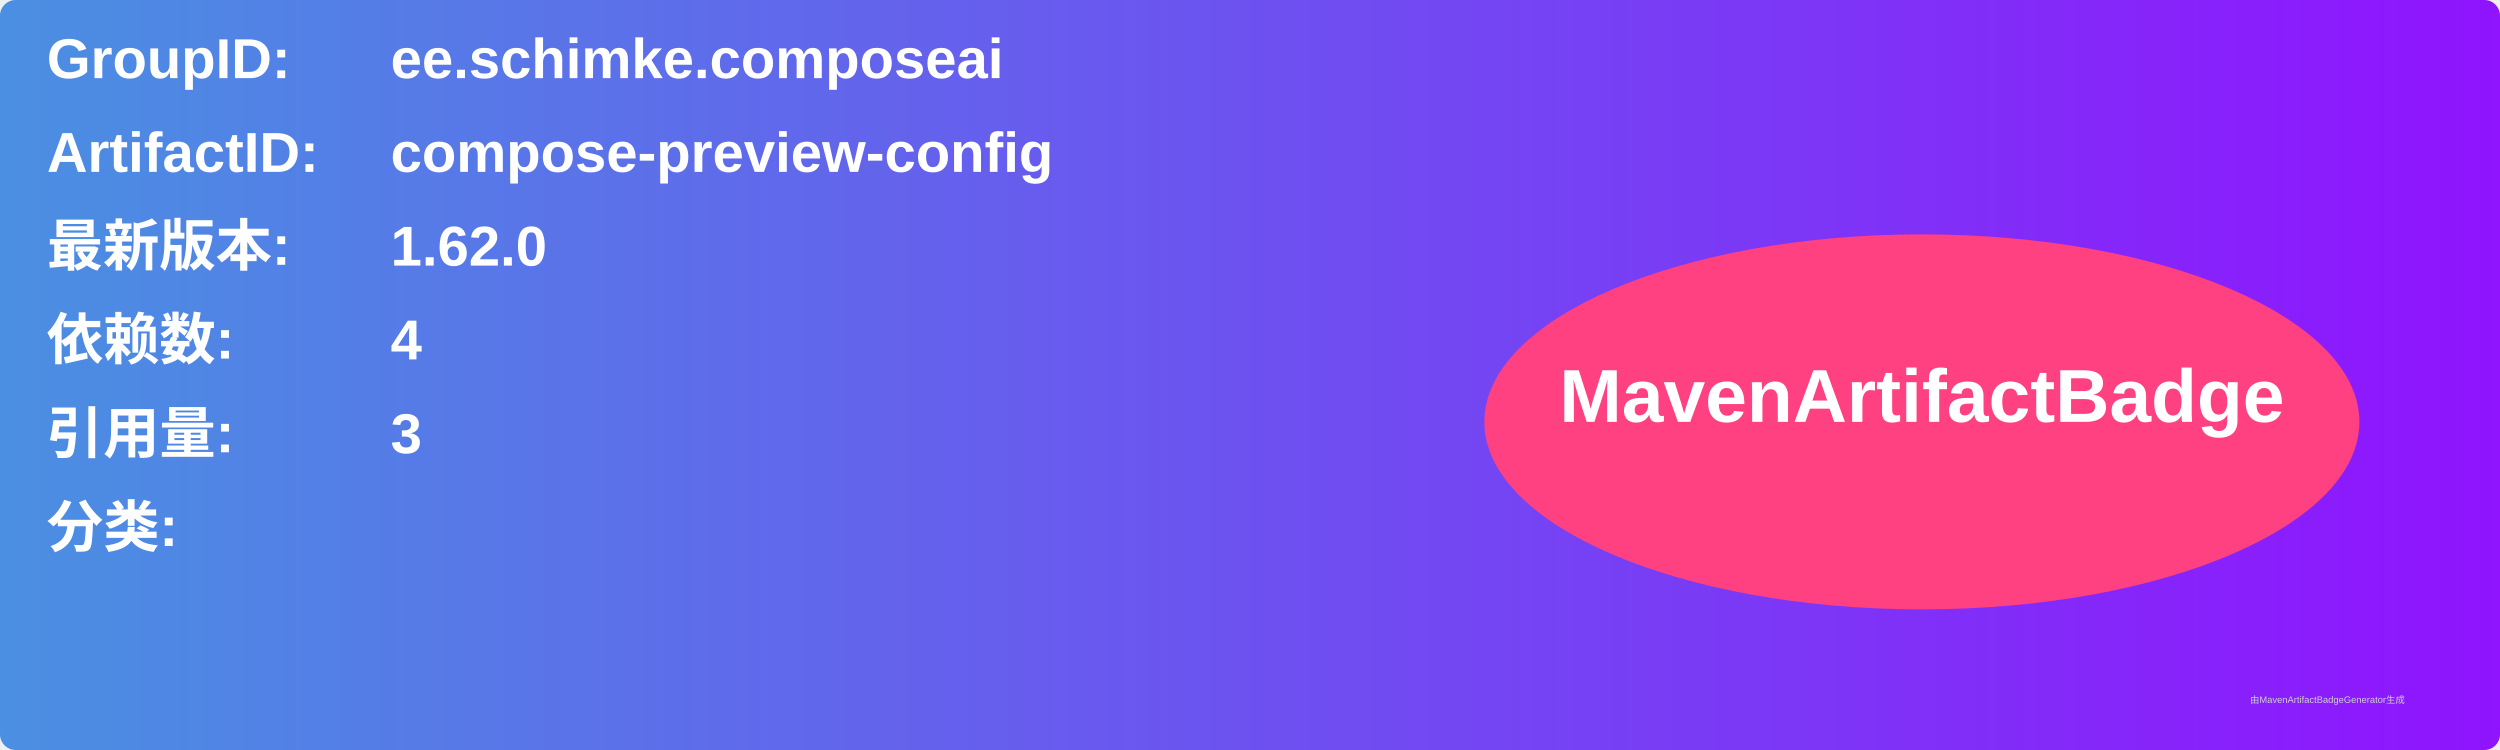
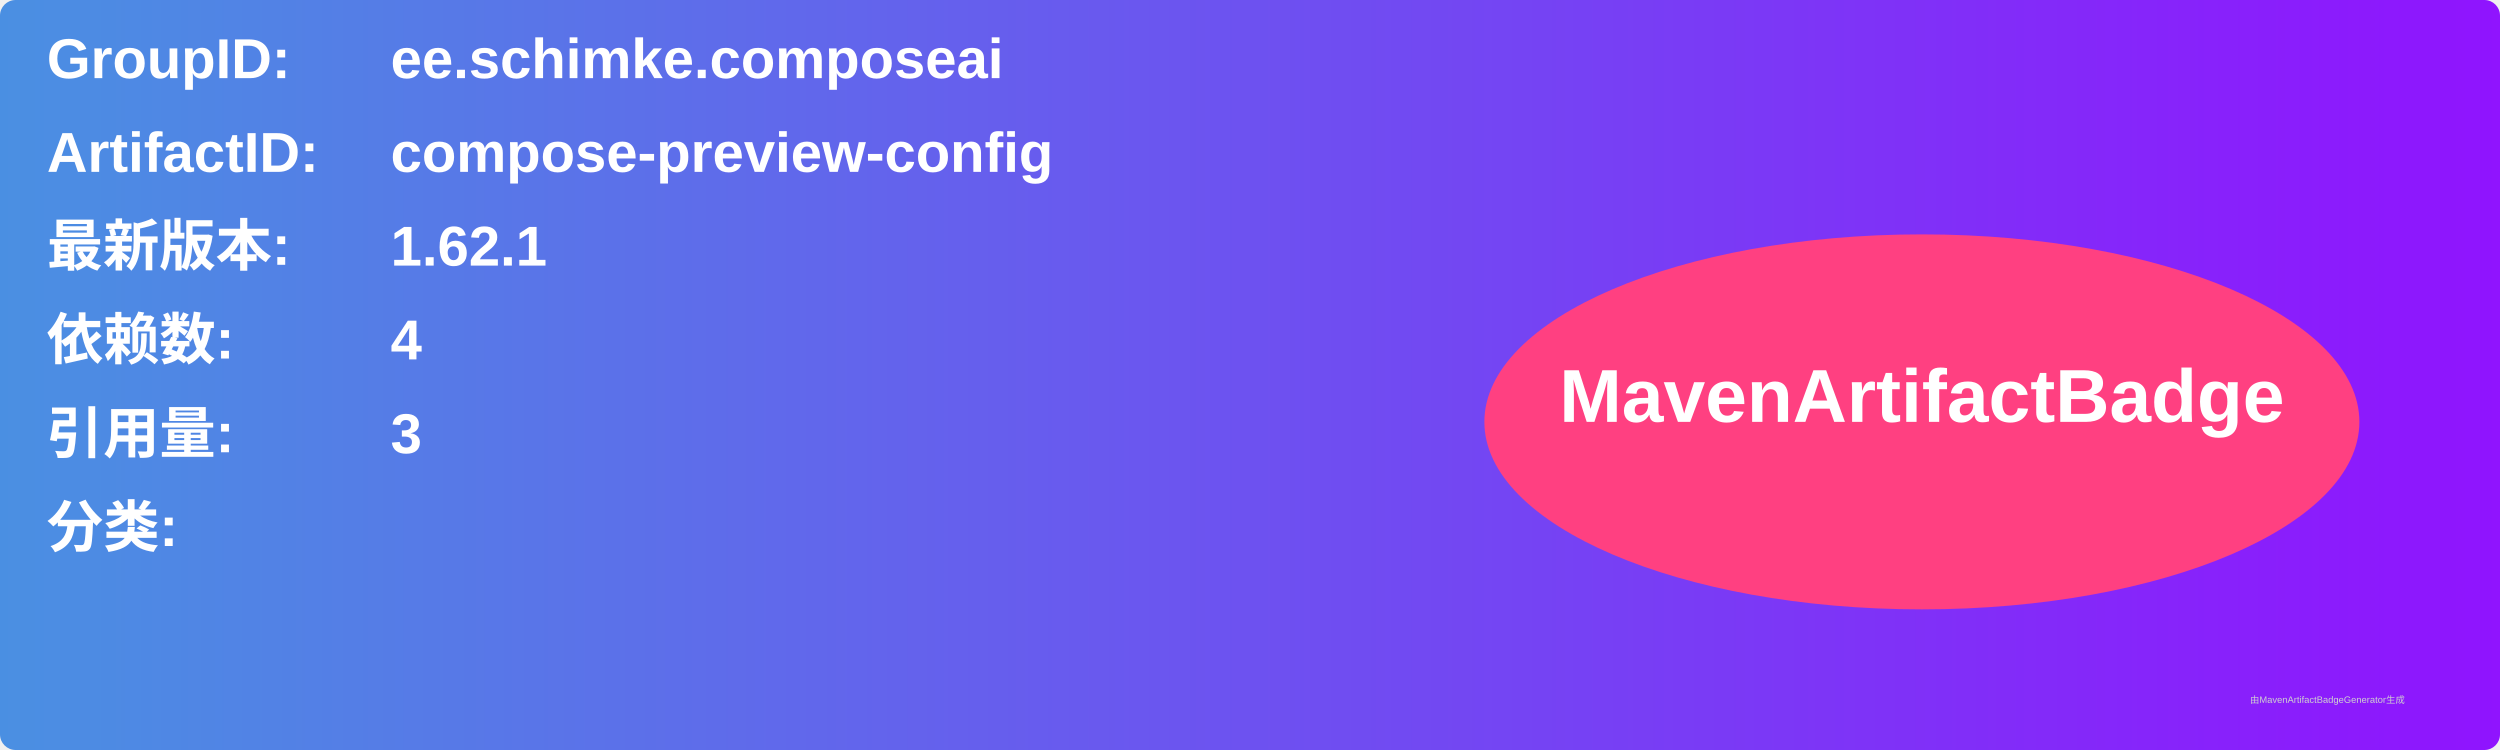
<svg xmlns="http://www.w3.org/2000/svg" width="800" height="240" viewBox="0 0 800 240">
  <linearGradient id="grad" x1="0%" y1="0%" x2="100%" y2="0%">
    <stop offset="0%" stop-color="#4a90e2" />
    <stop offset="100%" stop-color="#9013fe" />
  </linearGradient>
  <rect width="100%" height="100%" rx="5" ry="5" fill="url(#grad)" />
  <g transform="translate(15, 15)">
    <text x="0" y="10" font-family="Arial" font-size="18" fill="white" font-weight="bold" width="260">GroupID:</text>
    <text x="110" y="10" font-family="Arial" font-size="18" fill="white" font-weight="bold" width="460">ee.schimke.composeai</text>
    <text x="0" y="40" font-family="Arial" font-size="18" fill="white" font-weight="bold" width="260">ArtifactID:</text>
    <text x="110" y="40" font-family="Arial" font-size="18" fill="white" font-weight="bold" width="460">compose-preview-config</text>
    <text x="0" y="70" font-family="Arial" font-size="18" fill="white" font-weight="bold">最新版本:</text>
    <text x="110" y="70" font-family="Arial" font-size="18" fill="white" font-weight="bold">
-       <tspan font-weight="bold">1.62.0</tspan>
+       <tspan font-weight="bold">1.62.1</tspan>
    </text>
    <text x="0" y="100" font-family="Arial" font-size="18" fill="white" font-weight="bold">依赖数: </text>
    <text x="110" y="100" font-family="Arial" font-size="18" fill="white">
      <tspan font-weight="bold">4</tspan>
    </text>
    <text x="0" y="130" font-family="Arial" font-size="18" fill="white" font-weight="bold">引用量: </text>
    <text x="110" y="130" font-family="Arial" font-size="18" fill="white">
      <tspan font-weight="bold">3</tspan>
    </text>
    <text x="0" y="160" font-family="Arial" font-size="18" fill="white" font-weight="bold">分类:</text>
    <text x="10" y="190" font-family="Arial" font-size="10" fill="white">
      <tspan font-weight="bold" />
    </text>
    <ellipse cx="600" cy="120" rx="140" ry="60" fill="#ff4081" />
    <text x="600" y="120" text-anchor="middle" font-family="Arial" font-size="24" fill="white" font-weight="bold">MavenArtifactBadge</text>
  </g>
  <text x="720" y="225" font-family="Arial" font-size="3" fill="#d0d0d0">由MavenArtifactBadgeGenerator生成</text>
</svg>
